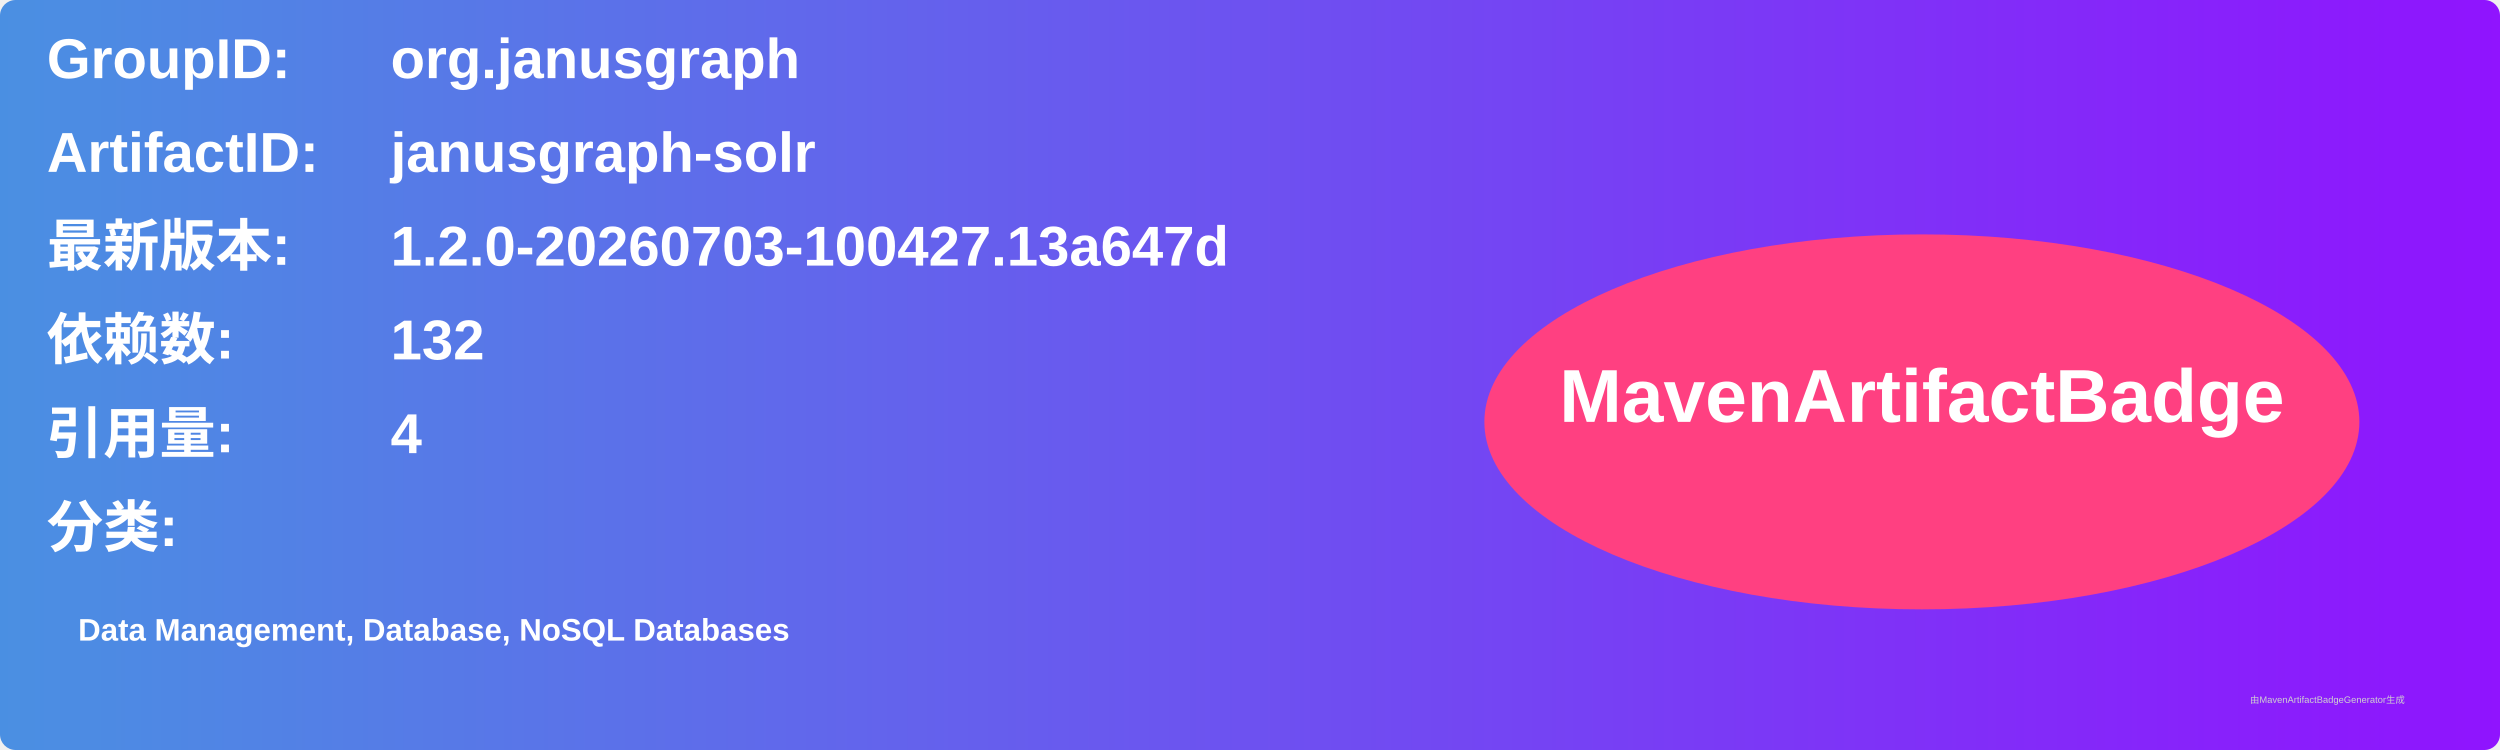
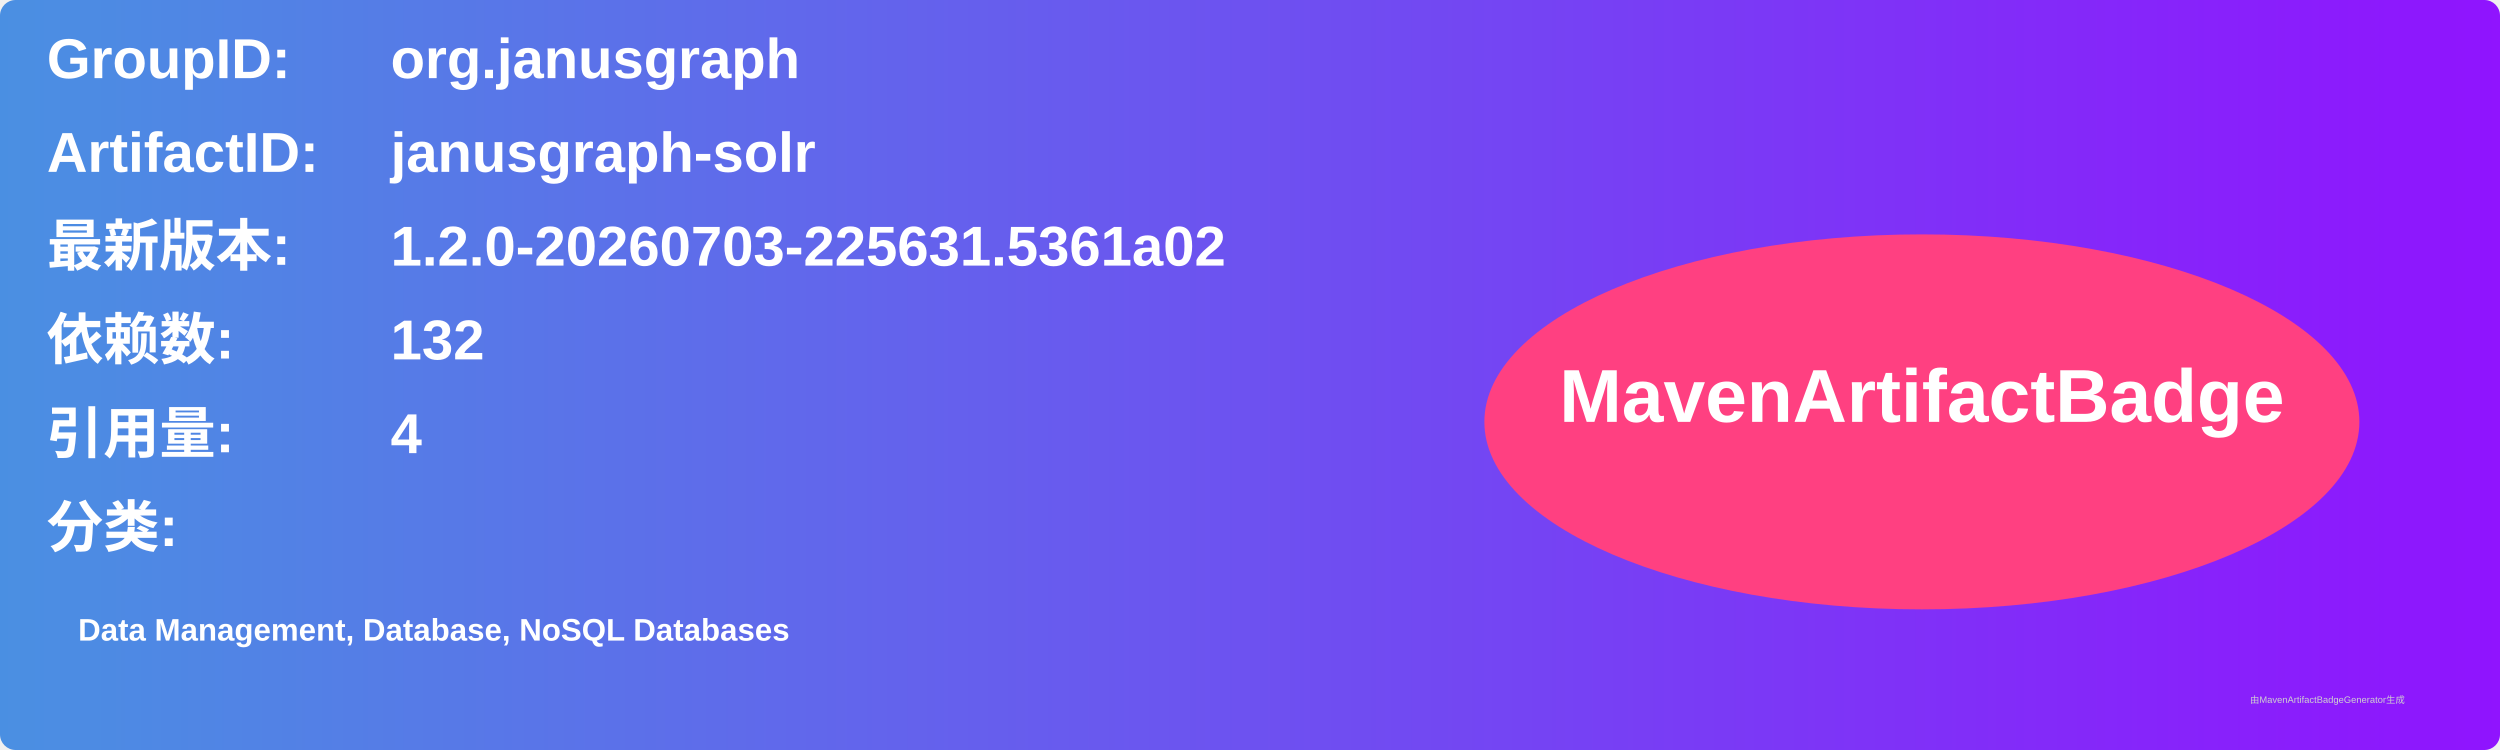
<svg xmlns="http://www.w3.org/2000/svg" width="800" height="240" viewBox="0 0 800 240">
  <linearGradient id="grad" x1="0%" y1="0%" x2="100%" y2="0%">
    <stop offset="0%" stop-color="#4a90e2" />
    <stop offset="100%" stop-color="#9013fe" />
  </linearGradient>
  <rect width="100%" height="100%" rx="5" ry="5" fill="url(#grad)" />
  <g transform="translate(15, 15)">
    <text x="0" y="10" font-family="Arial" font-size="18" fill="white" font-weight="bold" width="260">GroupID:</text>
    <text x="110" y="10" font-family="Arial" font-size="18" fill="white" font-weight="bold" width="460">org.janusgraph</text>
    <text x="0" y="40" font-family="Arial" font-size="18" fill="white" font-weight="bold" width="260">ArtifactID:</text>
    <text x="110" y="40" font-family="Arial" font-size="18" fill="white" font-weight="bold" width="460">janusgraph-solr</text>
    <text x="0" y="70" font-family="Arial" font-size="18" fill="white" font-weight="bold">最新版本:</text>
    <text x="110" y="70" font-family="Arial" font-size="18" fill="white" font-weight="bold">
-       <tspan font-weight="bold">1.2.0-20260703-100427.13a647d</tspan>
+       <tspan font-weight="bold">1.2.0-20260703-225631.5361a02</tspan>
    </text>
    <text x="0" y="100" font-family="Arial" font-size="18" fill="white" font-weight="bold">依赖数: </text>
    <text x="110" y="100" font-family="Arial" font-size="18" fill="white">
      <tspan font-weight="bold">132</tspan>
    </text>
    <text x="0" y="130" font-family="Arial" font-size="18" fill="white" font-weight="bold">引用量: </text>
    <text x="110" y="130" font-family="Arial" font-size="18" fill="white">
      <tspan font-weight="bold">4</tspan>
    </text>
    <text x="0" y="160" font-family="Arial" font-size="18" fill="white" font-weight="bold">分类:</text>
    <text x="10" y="190" font-family="Arial" font-size="10" fill="white">
      <tspan font-weight="bold">Data Management, Database, NoSQL Databases</tspan>
    </text>
    <ellipse cx="600" cy="120" rx="140" ry="60" fill="#ff4081" />
    <text x="600" y="120" text-anchor="middle" font-family="Arial" font-size="24" fill="white" font-weight="bold">MavenArtifactBadge</text>
  </g>
  <text x="720" y="225" font-family="Arial" font-size="3" fill="#d0d0d0">由MavenArtifactBadgeGenerator生成</text>
</svg>
